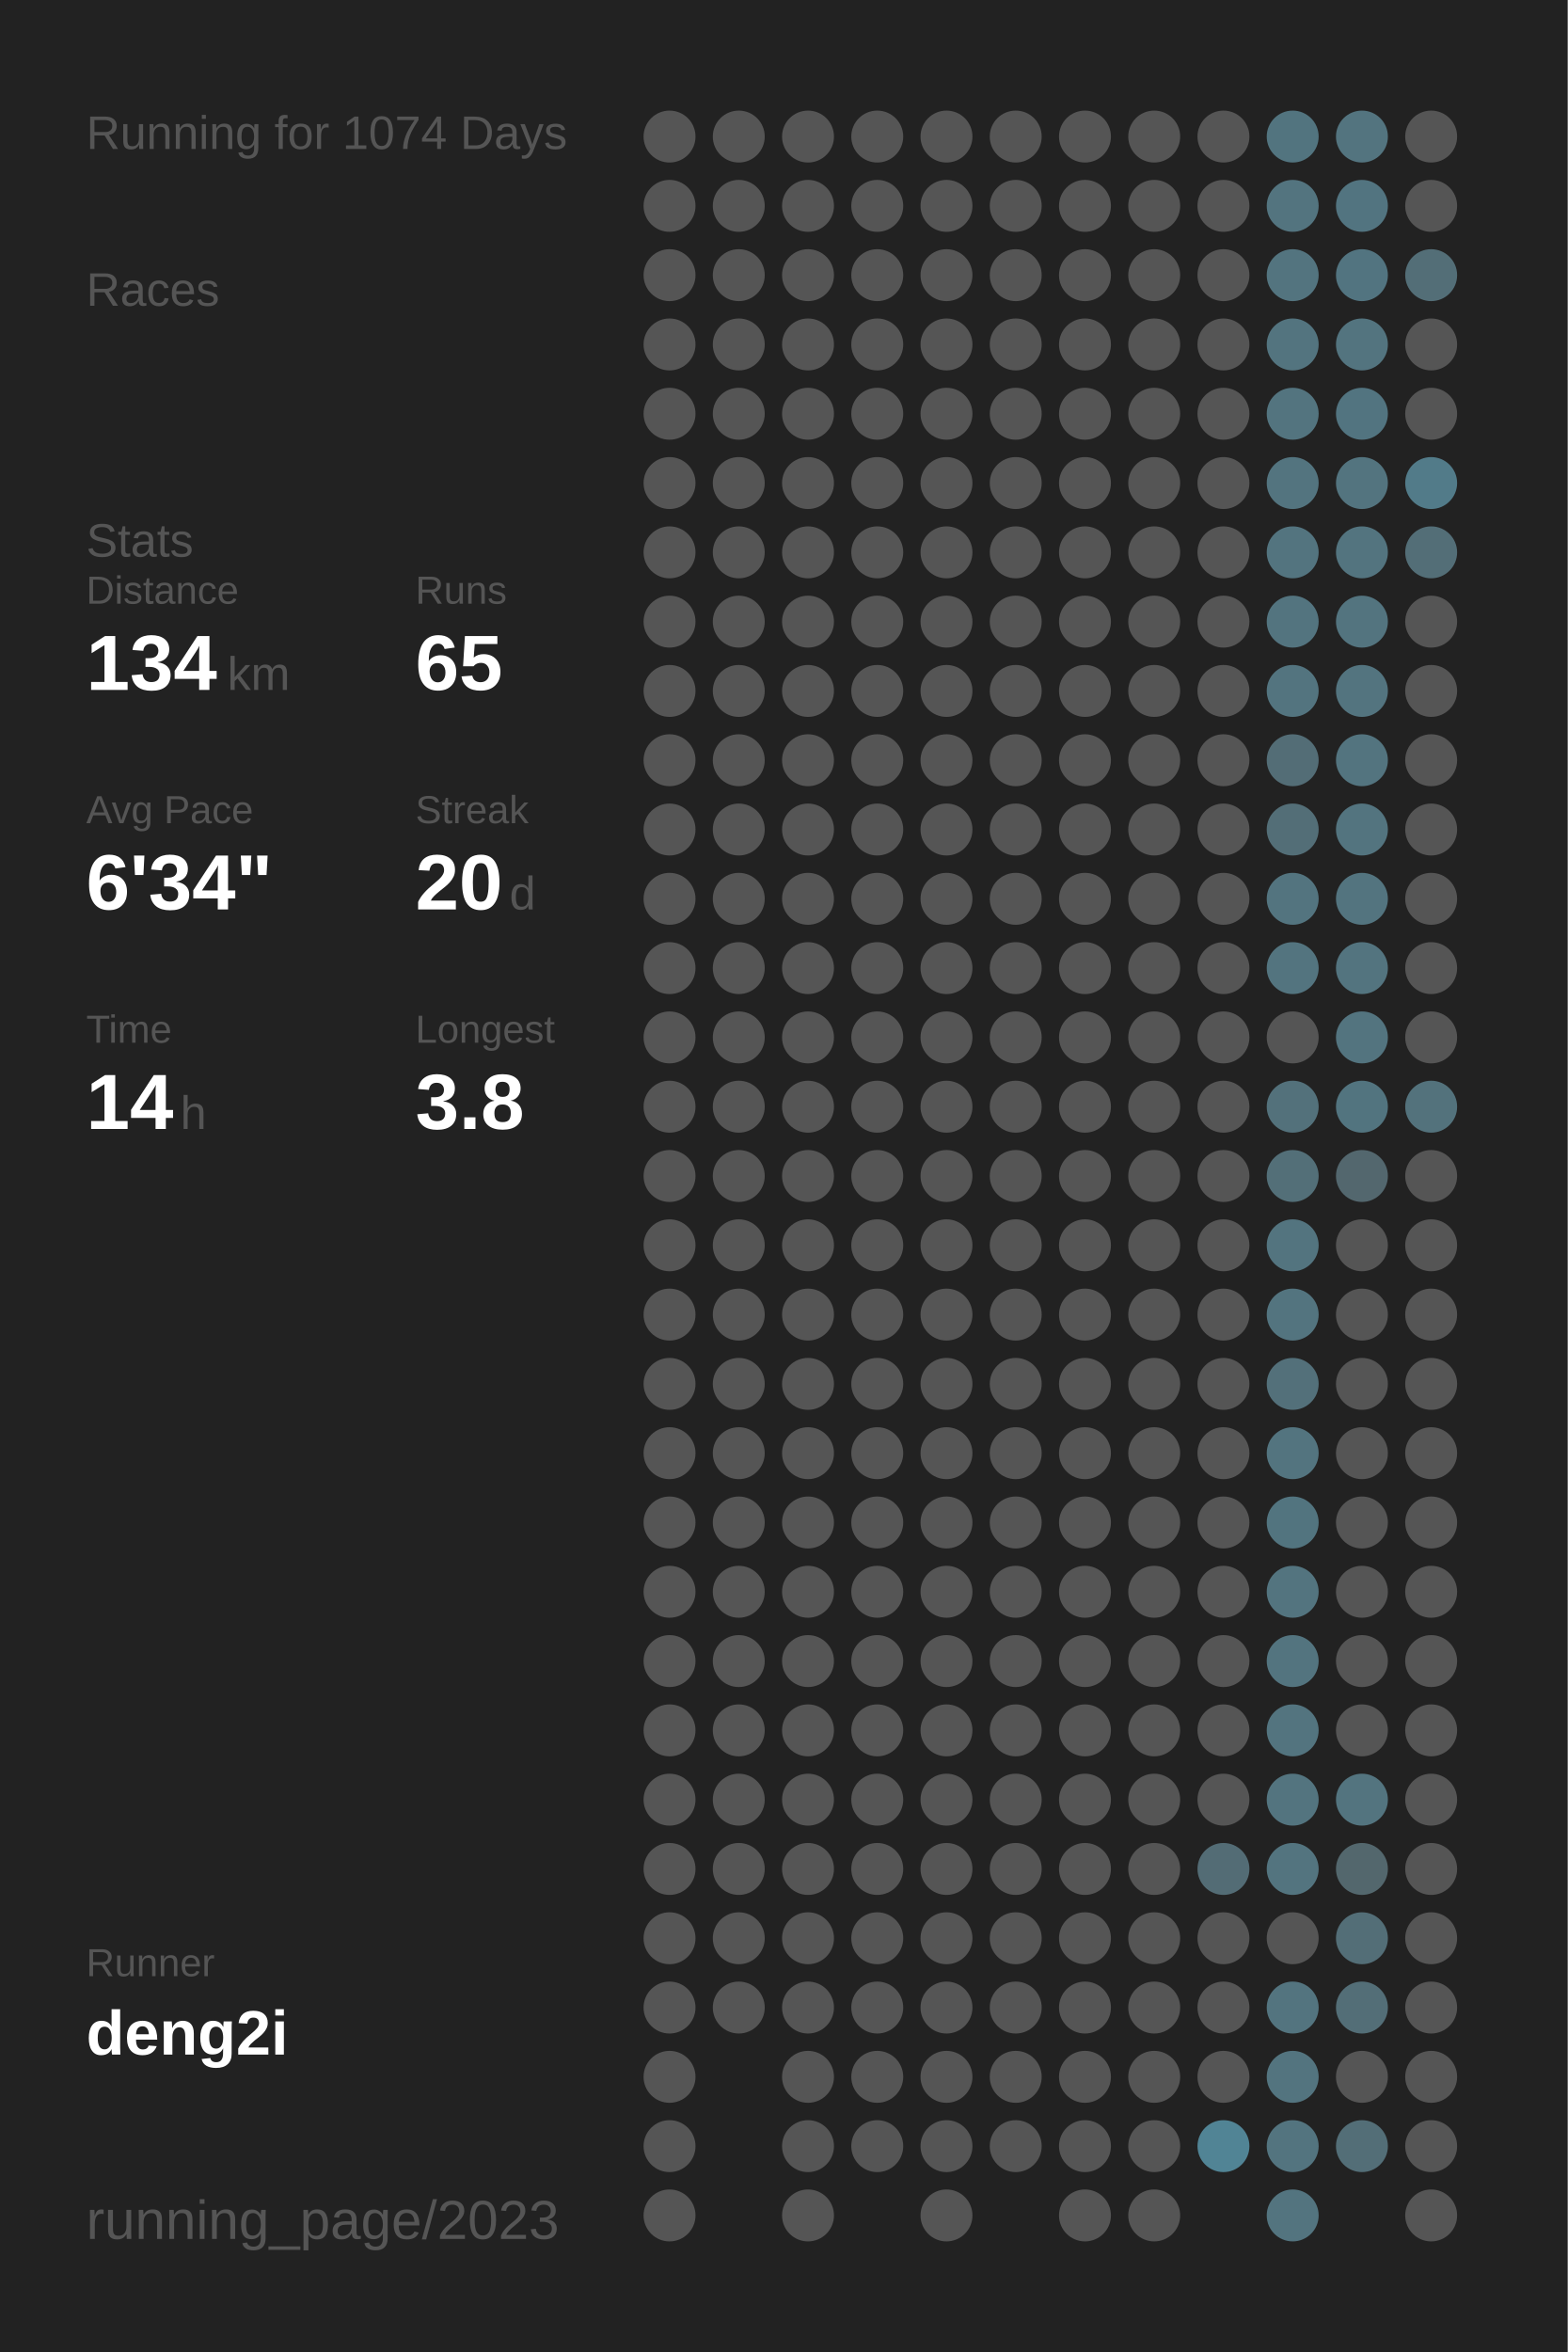
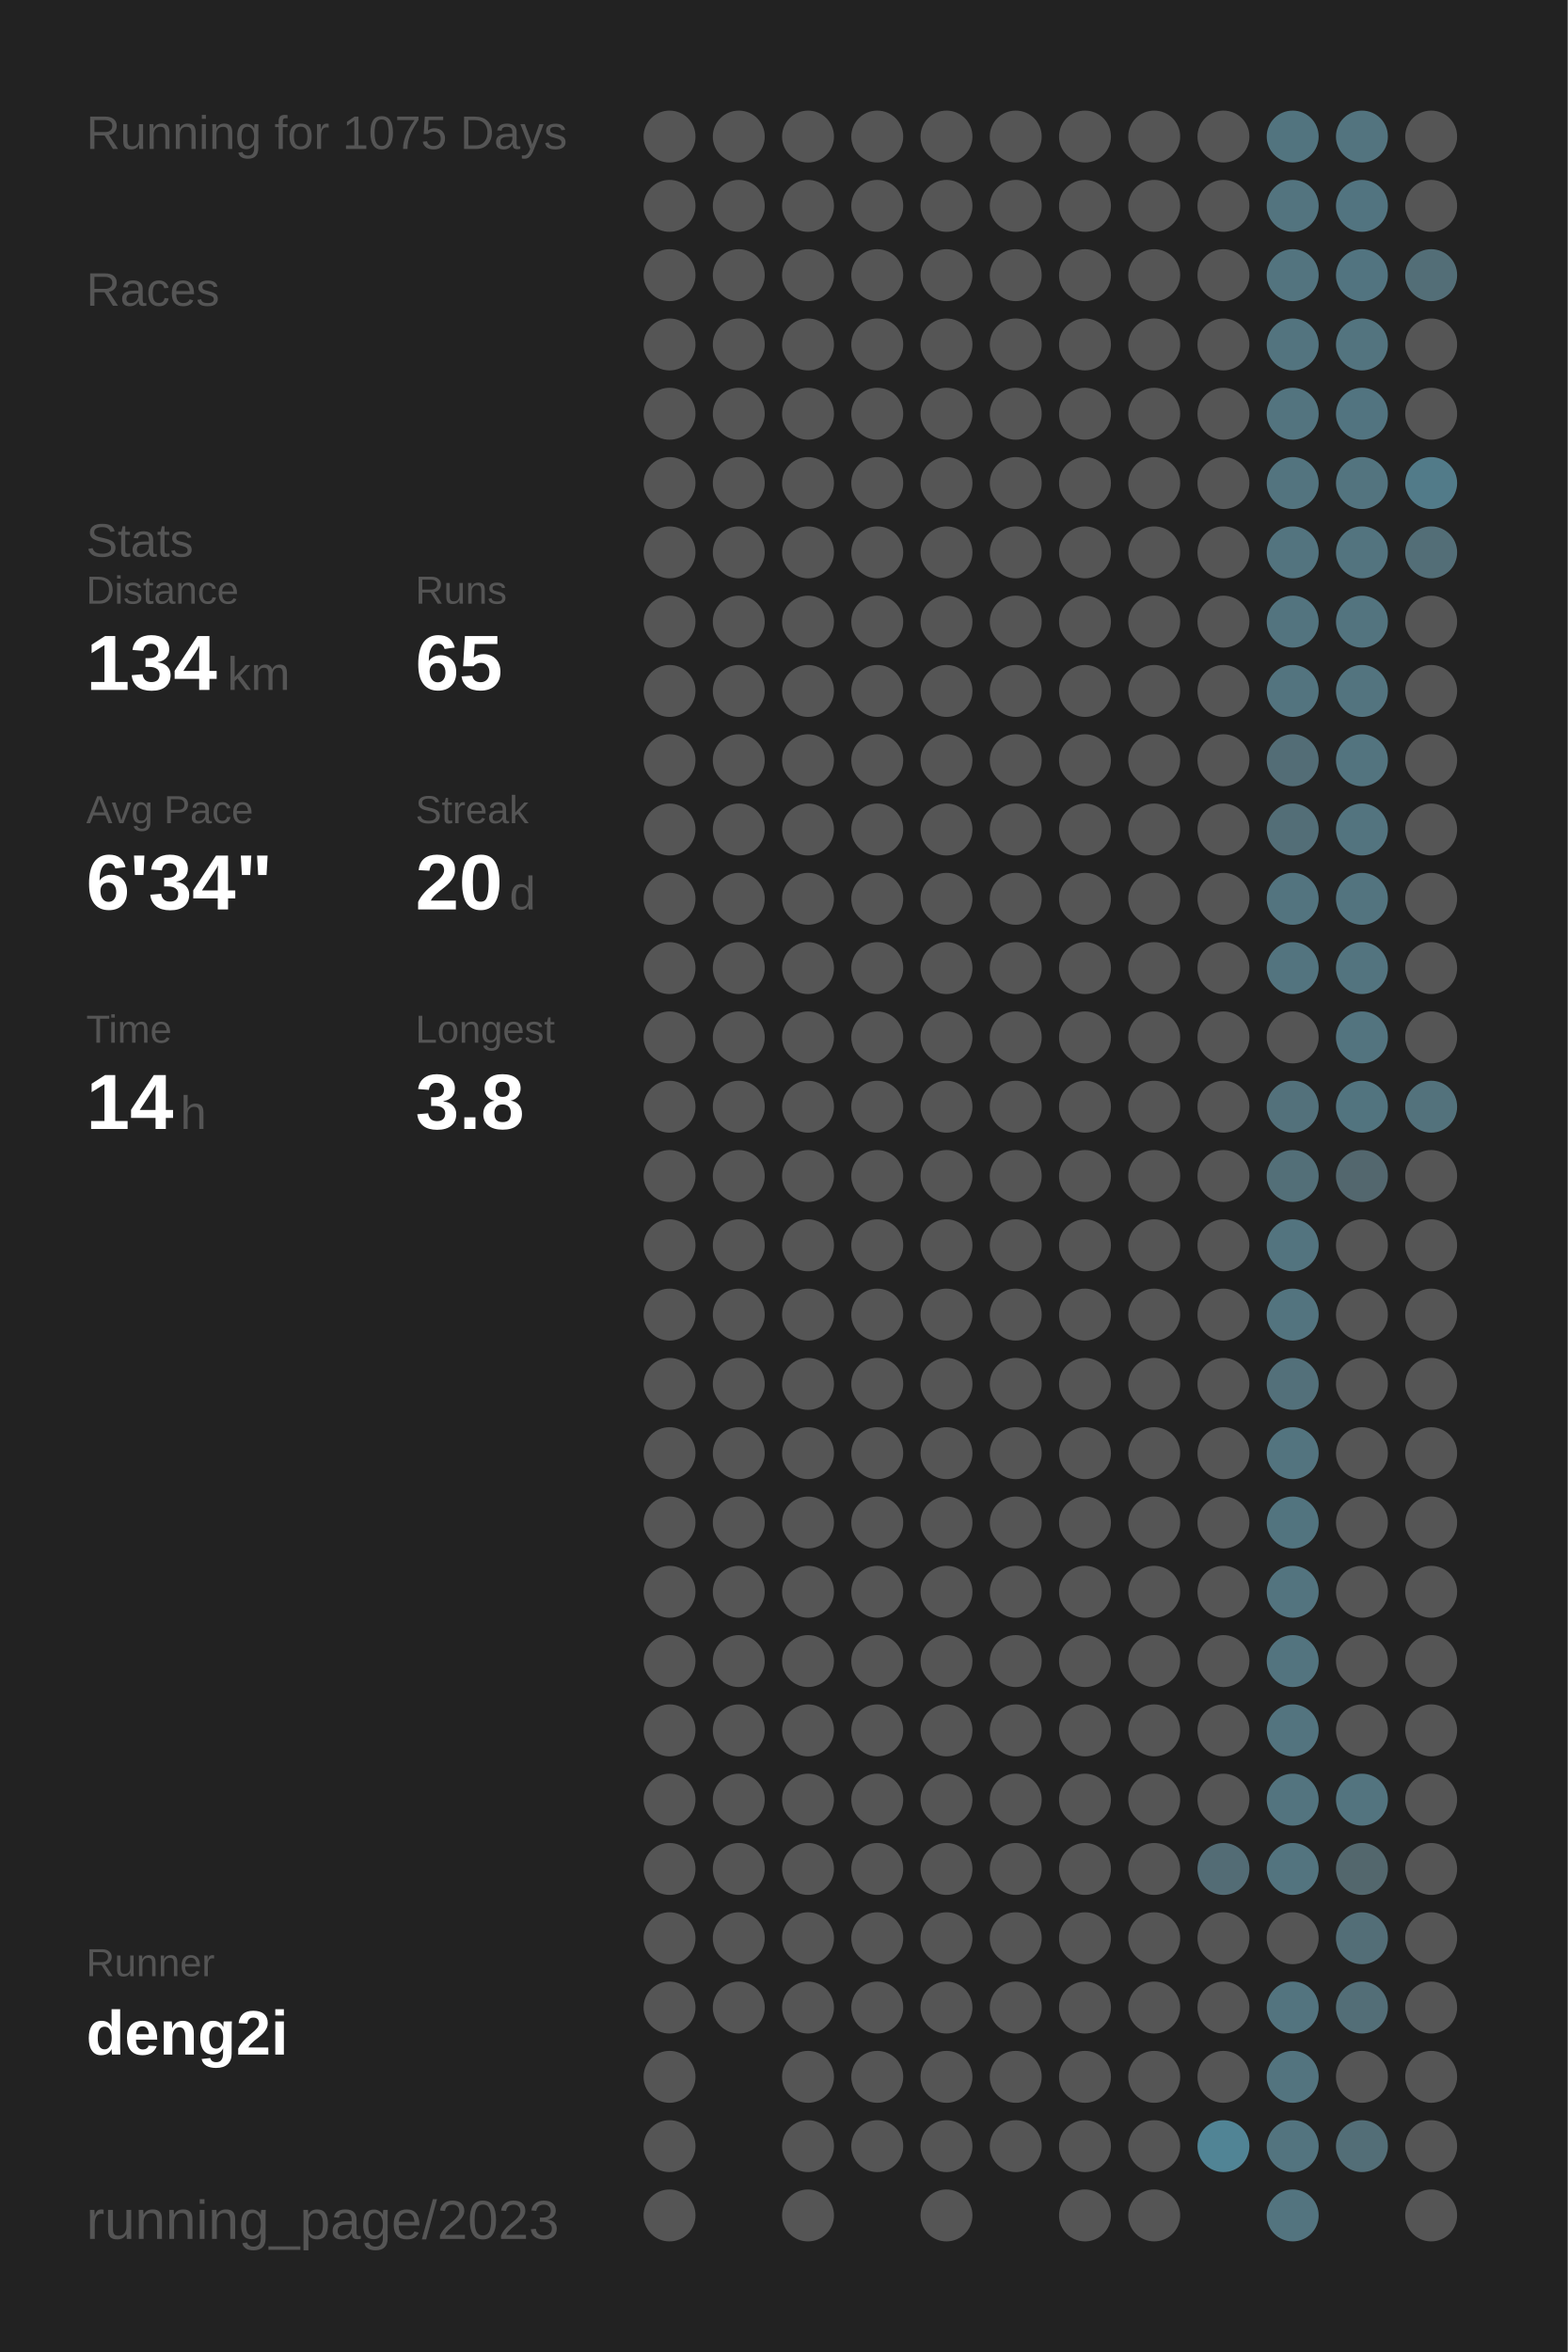
<svg xmlns="http://www.w3.org/2000/svg" baseProfile="full" height="300mm" version="1.1" viewBox="0,0,200,300" width="200mm">
  <defs />
  <rect fill="#222222" height="300" width="200" x="0" y="0" />
-   <text fill="#555555" style="font-size:6px; font-family:Arial;" x="11" y="19">Running for 1074 Days</text>
+   <text fill="#555555" style="font-size:6px; font-family:Arial;" x="11" y="19">Running for 1075 Days</text>
  <text fill="#555555" style="font-size:6px; font-family:Arial;" x="11" y="39">Races</text>
  <text fill="#555555" style="font-size:6px; font-family:Arial;" x="11" y="71">Stats</text>
  <text fill="#555555" style="font-size:5px; font-family:Arial;" x="11" y="77">Distance</text>
  <text fill="#FFFFFF" style="font-size:10px; font-family:Arial; font-weight:bold;" x="11" y="88">134</text>
  <text fill="#555555" style="font-size:6px; font-family:Arial;" x="29" y="88">km</text>
  <text fill="#555555" style="font-size:5px; font-family:Arial;" x="53" y="77">Runs</text>
  <text fill="#FFFFFF" style="font-size:10px; font-family:Arial; font-weight:bold;" x="53" y="88">65</text>
  <text fill="#555555" style="font-size:5px; font-family:Arial;" x="11" y="105">Avg Pace</text>
  <text fill="#FFFFFF" style="font-size:10px; font-family:Arial; font-weight:bold;" x="11" y="116">6'34"</text>
  <text fill="#555555" style="font-size:5px; font-family:Arial;" x="53" y="105">Streak</text>
  <text fill="#FFFFFF" style="font-size:10px; font-family:Arial; font-weight:bold;" x="53" y="116">20</text>
  <text fill="#555555" style="font-size:6px; font-family:Arial;" x="65" y="116">d</text>
  <text fill="#555555" style="font-size:5px; font-family:Arial;" x="11" y="133">Time</text>
  <text fill="#FFFFFF" style="font-size:10px; font-family:Arial; font-weight:bold;" x="11" y="144">14</text>
  <text fill="#555555" style="font-size:6px; font-family:Arial;" x="23" y="144">h</text>
  <text fill="#555555" style="font-size:5px; font-family:Arial;" x="53" y="133">Longest</text>
  <text fill="#FFFFFF" style="font-size:10px; font-family:Arial; font-weight:bold;" x="53" y="144">3.8</text>
  <text fill="#555555" style="font-size:5px; font-family:Arial;" x="11" y="252.065">Runner</text>
  <text fill="#FFFFFF" style="font-size:8px; font-family:Arial; font-weight:bold;" x="11" y="262.065">deng2i</text>
  <text fill="#555555" style="font-size:7px; font-family:Arial;" x="11" y="285.581">running_page/2023</text>
  <circle cx="85.417" cy="17.419" fill="#555555" r="3.312" />
  <circle cx="85.417" cy="26.258" fill="#555555" r="3.312" />
  <circle cx="85.417" cy="35.097" fill="#555555" r="3.312" />
  <circle cx="85.417" cy="43.935" fill="#555555" r="3.312" />
  <circle cx="85.417" cy="52.774" fill="#555555" r="3.312" />
  <circle cx="85.417" cy="61.613" fill="#555555" r="3.312" />
  <circle cx="85.417" cy="70.452" fill="#555555" r="3.312" />
  <circle cx="85.417" cy="79.29" fill="#555555" r="3.312" />
  <circle cx="85.417" cy="88.129" fill="#555555" r="3.312" />
  <circle cx="85.417" cy="96.968" fill="#555555" r="3.312" />
  <circle cx="85.417" cy="105.806" fill="#555555" r="3.312" />
  <circle cx="85.417" cy="114.645" fill="#555555" r="3.312" />
  <circle cx="85.417" cy="123.484" fill="#555555" r="3.312" />
  <circle cx="85.417" cy="132.323" fill="#555555" r="3.312" />
  <circle cx="85.417" cy="141.161" fill="#555555" r="3.312" />
  <circle cx="85.417" cy="150" fill="#555555" r="3.312" />
  <circle cx="85.417" cy="158.839" fill="#555555" r="3.312" />
  <circle cx="85.417" cy="167.677" fill="#555555" r="3.312" />
  <circle cx="85.417" cy="176.516" fill="#555555" r="3.312" />
  <circle cx="85.417" cy="185.355" fill="#555555" r="3.312" />
  <circle cx="85.417" cy="194.194" fill="#555555" r="3.312" />
  <circle cx="85.417" cy="203.032" fill="#555555" r="3.312" />
  <circle cx="85.417" cy="211.871" fill="#555555" r="3.312" />
  <circle cx="85.417" cy="220.71" fill="#555555" r="3.312" />
  <circle cx="85.417" cy="229.548" fill="#555555" r="3.312" />
  <circle cx="85.417" cy="238.387" fill="#555555" r="3.312" />
  <circle cx="85.417" cy="247.226" fill="#555555" r="3.312" />
  <circle cx="85.417" cy="256.065" fill="#555555" r="3.312" />
  <circle cx="85.417" cy="264.903" fill="#555555" r="3.312" />
  <circle cx="85.417" cy="273.742" fill="#555555" r="3.312" />
  <circle cx="85.417" cy="282.581" fill="#555555" r="3.312" />
  <circle cx="94.25" cy="17.419" fill="#555555" r="3.312" />
  <circle cx="94.25" cy="26.258" fill="#555555" r="3.312" />
  <circle cx="94.25" cy="35.097" fill="#555555" r="3.312" />
  <circle cx="94.25" cy="43.935" fill="#555555" r="3.312" />
  <circle cx="94.25" cy="52.774" fill="#555555" r="3.312" />
  <circle cx="94.25" cy="61.613" fill="#555555" r="3.312" />
  <circle cx="94.25" cy="70.452" fill="#555555" r="3.312" />
  <circle cx="94.25" cy="79.29" fill="#555555" r="3.312" />
  <circle cx="94.25" cy="88.129" fill="#555555" r="3.312" />
  <circle cx="94.25" cy="96.968" fill="#555555" r="3.312" />
  <circle cx="94.25" cy="105.806" fill="#555555" r="3.312" />
  <circle cx="94.25" cy="114.645" fill="#555555" r="3.312" />
  <circle cx="94.25" cy="123.484" fill="#555555" r="3.312" />
  <circle cx="94.25" cy="132.323" fill="#555555" r="3.312" />
  <circle cx="94.25" cy="141.161" fill="#555555" r="3.312" />
  <circle cx="94.25" cy="150" fill="#555555" r="3.312" />
  <circle cx="94.25" cy="158.839" fill="#555555" r="3.312" />
  <circle cx="94.25" cy="167.677" fill="#555555" r="3.312" />
  <circle cx="94.25" cy="176.516" fill="#555555" r="3.312" />
  <circle cx="94.25" cy="185.355" fill="#555555" r="3.312" />
  <circle cx="94.25" cy="194.194" fill="#555555" r="3.312" />
  <circle cx="94.25" cy="203.032" fill="#555555" r="3.312" />
  <circle cx="94.25" cy="211.871" fill="#555555" r="3.312" />
  <circle cx="94.25" cy="220.71" fill="#555555" r="3.312" />
  <circle cx="94.25" cy="229.548" fill="#555555" r="3.312" />
  <circle cx="94.25" cy="238.387" fill="#555555" r="3.312" />
  <circle cx="94.25" cy="247.226" fill="#555555" r="3.312" />
  <circle cx="94.25" cy="256.065" fill="#555555" r="3.312" />
  <circle cx="103.083" cy="17.419" fill="#555555" r="3.312" />
  <circle cx="103.083" cy="26.258" fill="#555555" r="3.312" />
  <circle cx="103.083" cy="35.097" fill="#555555" r="3.312" />
  <circle cx="103.083" cy="43.935" fill="#555555" r="3.312" />
  <circle cx="103.083" cy="52.774" fill="#555555" r="3.312" />
  <circle cx="103.083" cy="61.613" fill="#555555" r="3.312" />
  <circle cx="103.083" cy="70.452" fill="#555555" r="3.312" />
  <circle cx="103.083" cy="79.29" fill="#555555" r="3.312" />
  <circle cx="103.083" cy="88.129" fill="#555555" r="3.312" />
  <circle cx="103.083" cy="96.968" fill="#555555" r="3.312" />
  <circle cx="103.083" cy="105.806" fill="#555555" r="3.312" />
  <circle cx="103.083" cy="114.645" fill="#555555" r="3.312" />
  <circle cx="103.083" cy="123.484" fill="#555555" r="3.312" />
  <circle cx="103.083" cy="132.323" fill="#555555" r="3.312" />
  <circle cx="103.083" cy="141.161" fill="#555555" r="3.312" />
  <circle cx="103.083" cy="150" fill="#555555" r="3.312" />
  <circle cx="103.083" cy="158.839" fill="#555555" r="3.312" />
  <circle cx="103.083" cy="167.677" fill="#555555" r="3.312" />
  <circle cx="103.083" cy="176.516" fill="#555555" r="3.312" />
  <circle cx="103.083" cy="185.355" fill="#555555" r="3.312" />
  <circle cx="103.083" cy="194.194" fill="#555555" r="3.312" />
  <circle cx="103.083" cy="203.032" fill="#555555" r="3.312" />
  <circle cx="103.083" cy="211.871" fill="#555555" r="3.312" />
  <circle cx="103.083" cy="220.71" fill="#555555" r="3.312" />
  <circle cx="103.083" cy="229.548" fill="#555555" r="3.312" />
  <circle cx="103.083" cy="238.387" fill="#555555" r="3.312" />
  <circle cx="103.083" cy="247.226" fill="#555555" r="3.312" />
  <circle cx="103.083" cy="256.065" fill="#555555" r="3.312" />
  <circle cx="103.083" cy="264.903" fill="#555555" r="3.312" />
  <circle cx="103.083" cy="273.742" fill="#555555" r="3.312" />
  <circle cx="103.083" cy="282.581" fill="#555555" r="3.312" />
  <circle cx="111.917" cy="17.419" fill="#555555" r="3.312" />
  <circle cx="111.917" cy="26.258" fill="#555555" r="3.312" />
  <circle cx="111.917" cy="35.097" fill="#555555" r="3.312" />
  <circle cx="111.917" cy="43.935" fill="#555555" r="3.312" />
  <circle cx="111.917" cy="52.774" fill="#555555" r="3.312" />
  <circle cx="111.917" cy="61.613" fill="#555555" r="3.312" />
  <circle cx="111.917" cy="70.452" fill="#555555" r="3.312" />
  <circle cx="111.917" cy="79.29" fill="#555555" r="3.312" />
  <circle cx="111.917" cy="88.129" fill="#555555" r="3.312" />
  <circle cx="111.917" cy="96.968" fill="#555555" r="3.312" />
  <circle cx="111.917" cy="105.806" fill="#555555" r="3.312" />
  <circle cx="111.917" cy="114.645" fill="#555555" r="3.312" />
  <circle cx="111.917" cy="123.484" fill="#555555" r="3.312" />
  <circle cx="111.917" cy="132.323" fill="#555555" r="3.312" />
  <circle cx="111.917" cy="141.161" fill="#555555" r="3.312" />
  <circle cx="111.917" cy="150" fill="#555555" r="3.312" />
  <circle cx="111.917" cy="158.839" fill="#555555" r="3.312" />
  <circle cx="111.917" cy="167.677" fill="#555555" r="3.312" />
  <circle cx="111.917" cy="176.516" fill="#555555" r="3.312" />
  <circle cx="111.917" cy="185.355" fill="#555555" r="3.312" />
  <circle cx="111.917" cy="194.194" fill="#555555" r="3.312" />
  <circle cx="111.917" cy="203.032" fill="#555555" r="3.312" />
  <circle cx="111.917" cy="211.871" fill="#555555" r="3.312" />
  <circle cx="111.917" cy="220.71" fill="#555555" r="3.312" />
  <circle cx="111.917" cy="229.548" fill="#555555" r="3.312" />
  <circle cx="111.917" cy="238.387" fill="#555555" r="3.312" />
  <circle cx="111.917" cy="247.226" fill="#555555" r="3.312" />
  <circle cx="111.917" cy="256.065" fill="#555555" r="3.312" />
  <circle cx="111.917" cy="264.903" fill="#555555" r="3.312" />
  <circle cx="111.917" cy="273.742" fill="#555555" r="3.312" />
  <circle cx="120.75" cy="17.419" fill="#555555" r="3.312" />
  <circle cx="120.75" cy="26.258" fill="#555555" r="3.312" />
  <circle cx="120.75" cy="35.097" fill="#555555" r="3.312" />
  <circle cx="120.75" cy="43.935" fill="#555555" r="3.312" />
  <circle cx="120.75" cy="52.774" fill="#555555" r="3.312" />
  <circle cx="120.75" cy="61.613" fill="#555555" r="3.312" />
  <circle cx="120.75" cy="70.452" fill="#555555" r="3.312" />
  <circle cx="120.75" cy="79.29" fill="#555555" r="3.312" />
  <circle cx="120.75" cy="88.129" fill="#555555" r="3.312" />
  <circle cx="120.75" cy="96.968" fill="#555555" r="3.312" />
  <circle cx="120.75" cy="105.806" fill="#555555" r="3.312" />
  <circle cx="120.75" cy="114.645" fill="#555555" r="3.312" />
  <circle cx="120.75" cy="123.484" fill="#555555" r="3.312" />
  <circle cx="120.75" cy="132.323" fill="#555555" r="3.312" />
  <circle cx="120.75" cy="141.161" fill="#555555" r="3.312" />
  <circle cx="120.75" cy="150" fill="#555555" r="3.312" />
  <circle cx="120.75" cy="158.839" fill="#555555" r="3.312" />
  <circle cx="120.75" cy="167.677" fill="#555555" r="3.312" />
  <circle cx="120.75" cy="176.516" fill="#555555" r="3.312" />
  <circle cx="120.75" cy="185.355" fill="#555555" r="3.312" />
  <circle cx="120.75" cy="194.194" fill="#555555" r="3.312" />
  <circle cx="120.75" cy="203.032" fill="#555555" r="3.312" />
  <circle cx="120.75" cy="211.871" fill="#555555" r="3.312" />
  <circle cx="120.75" cy="220.71" fill="#555555" r="3.312" />
  <circle cx="120.75" cy="229.548" fill="#555555" r="3.312" />
  <circle cx="120.75" cy="238.387" fill="#555555" r="3.312" />
  <circle cx="120.75" cy="247.226" fill="#555555" r="3.312" />
  <circle cx="120.75" cy="256.065" fill="#555555" r="3.312" />
  <circle cx="120.75" cy="264.903" fill="#555555" r="3.312" />
  <circle cx="120.75" cy="273.742" fill="#555555" r="3.312" />
  <circle cx="120.75" cy="282.581" fill="#555555" r="3.312" />
  <circle cx="129.583" cy="17.419" fill="#555555" r="3.312" />
  <circle cx="129.583" cy="26.258" fill="#555555" r="3.312" />
  <circle cx="129.583" cy="35.097" fill="#555555" r="3.312" />
  <circle cx="129.583" cy="43.935" fill="#555555" r="3.312" />
  <circle cx="129.583" cy="52.774" fill="#555555" r="3.312" />
  <circle cx="129.583" cy="61.613" fill="#555555" r="3.312" />
  <circle cx="129.583" cy="70.452" fill="#555555" r="3.312" />
  <circle cx="129.583" cy="79.29" fill="#555555" r="3.312" />
  <circle cx="129.583" cy="88.129" fill="#555555" r="3.312" />
  <circle cx="129.583" cy="96.968" fill="#555555" r="3.312" />
  <circle cx="129.583" cy="105.806" fill="#555555" r="3.312" />
  <circle cx="129.583" cy="114.645" fill="#555555" r="3.312" />
  <circle cx="129.583" cy="123.484" fill="#555555" r="3.312" />
  <circle cx="129.583" cy="132.323" fill="#555555" r="3.312" />
  <circle cx="129.583" cy="141.161" fill="#555555" r="3.312" />
  <circle cx="129.583" cy="150" fill="#555555" r="3.312" />
  <circle cx="129.583" cy="158.839" fill="#555555" r="3.312" />
  <circle cx="129.583" cy="167.677" fill="#555555" r="3.312" />
  <circle cx="129.583" cy="176.516" fill="#555555" r="3.312" />
  <circle cx="129.583" cy="185.355" fill="#555555" r="3.312" />
  <circle cx="129.583" cy="194.194" fill="#555555" r="3.312" />
  <circle cx="129.583" cy="203.032" fill="#555555" r="3.312" />
  <circle cx="129.583" cy="211.871" fill="#555555" r="3.312" />
  <circle cx="129.583" cy="220.71" fill="#555555" r="3.312" />
  <circle cx="129.583" cy="229.548" fill="#555555" r="3.312" />
  <circle cx="129.583" cy="238.387" fill="#555555" r="3.312" />
  <circle cx="129.583" cy="247.226" fill="#555555" r="3.312" />
  <circle cx="129.583" cy="256.065" fill="#555555" r="3.312" />
  <circle cx="129.583" cy="264.903" fill="#555555" r="3.312" />
  <circle cx="129.583" cy="273.742" fill="#555555" r="3.312" />
  <circle cx="138.417" cy="17.419" fill="#555555" r="3.312" />
  <circle cx="138.417" cy="26.258" fill="#555555" r="3.312" />
  <circle cx="138.417" cy="35.097" fill="#555555" r="3.312" />
  <circle cx="138.417" cy="43.935" fill="#555555" r="3.312" />
  <circle cx="138.417" cy="52.774" fill="#555555" r="3.312" />
  <circle cx="138.417" cy="61.613" fill="#555555" r="3.312" />
  <circle cx="138.417" cy="70.452" fill="#555555" r="3.312" />
  <circle cx="138.417" cy="79.29" fill="#555555" r="3.312" />
  <circle cx="138.417" cy="88.129" fill="#555555" r="3.312" />
  <circle cx="138.417" cy="96.968" fill="#555555" r="3.312" />
  <circle cx="138.417" cy="105.806" fill="#555555" r="3.312" />
  <circle cx="138.417" cy="114.645" fill="#555555" r="3.312" />
  <circle cx="138.417" cy="123.484" fill="#555555" r="3.312" />
  <circle cx="138.417" cy="132.323" fill="#555555" r="3.312" />
  <circle cx="138.417" cy="141.161" fill="#555555" r="3.312" />
  <circle cx="138.417" cy="150" fill="#555555" r="3.312" />
  <circle cx="138.417" cy="158.839" fill="#555555" r="3.312" />
  <circle cx="138.417" cy="167.677" fill="#555555" r="3.312" />
  <circle cx="138.417" cy="176.516" fill="#555555" r="3.312" />
  <circle cx="138.417" cy="185.355" fill="#555555" r="3.312" />
  <circle cx="138.417" cy="194.194" fill="#555555" r="3.312" />
  <circle cx="138.417" cy="203.032" fill="#555555" r="3.312" />
  <circle cx="138.417" cy="211.871" fill="#555555" r="3.312" />
  <circle cx="138.417" cy="220.71" fill="#555555" r="3.312" />
  <circle cx="138.417" cy="229.548" fill="#555555" r="3.312" />
  <circle cx="138.417" cy="238.387" fill="#555555" r="3.312" />
  <circle cx="138.417" cy="247.226" fill="#555555" r="3.312" />
  <circle cx="138.417" cy="256.065" fill="#555555" r="3.312" />
  <circle cx="138.417" cy="264.903" fill="#555555" r="3.312" />
  <circle cx="138.417" cy="273.742" fill="#555555" r="3.312" />
  <circle cx="138.417" cy="282.581" fill="#555555" r="3.312" />
  <circle cx="147.25" cy="17.419" fill="#555555" r="3.312" />
  <circle cx="147.25" cy="26.258" fill="#555555" r="3.312" />
  <circle cx="147.25" cy="35.097" fill="#555555" r="3.312" />
  <circle cx="147.25" cy="43.935" fill="#555555" r="3.312" />
  <circle cx="147.25" cy="52.774" fill="#555555" r="3.312" />
  <circle cx="147.25" cy="61.613" fill="#555555" r="3.312" />
  <circle cx="147.25" cy="70.452" fill="#555555" r="3.312" />
  <circle cx="147.25" cy="79.29" fill="#555555" r="3.312" />
  <circle cx="147.25" cy="88.129" fill="#555555" r="3.312" />
  <circle cx="147.25" cy="96.968" fill="#555555" r="3.312" />
  <circle cx="147.25" cy="105.806" fill="#555555" r="3.312" />
  <circle cx="147.25" cy="114.645" fill="#555555" r="3.312" />
  <circle cx="147.25" cy="123.484" fill="#555555" r="3.312" />
  <circle cx="147.25" cy="132.323" fill="#555555" r="3.312" />
  <circle cx="147.25" cy="141.161" fill="#555555" r="3.312" />
  <circle cx="147.25" cy="150" fill="#555555" r="3.312" />
  <circle cx="147.25" cy="158.839" fill="#555555" r="3.312" />
  <circle cx="147.25" cy="167.677" fill="#555555" r="3.312" />
  <circle cx="147.25" cy="176.516" fill="#555555" r="3.312" />
  <circle cx="147.25" cy="185.355" fill="#555555" r="3.312" />
  <circle cx="147.25" cy="194.194" fill="#555555" r="3.312" />
  <circle cx="147.25" cy="203.032" fill="#555555" r="3.312" />
  <circle cx="147.25" cy="211.871" fill="#555555" r="3.312" />
  <circle cx="147.25" cy="220.71" fill="#555555" r="3.312" />
  <circle cx="147.25" cy="229.548" fill="#555555" r="3.312" />
  <circle cx="147.25" cy="238.387" fill="#555555" r="3.312" />
  <circle cx="147.25" cy="247.226" fill="#555555" r="3.312" />
  <circle cx="147.25" cy="256.065" fill="#555555" r="3.312" />
  <circle cx="147.25" cy="264.903" fill="#555555" r="3.312" />
  <circle cx="147.25" cy="273.742" fill="#555555" r="3.312" />
  <circle cx="147.25" cy="282.581" fill="#555555" r="3.312" />
  <circle cx="156.083" cy="17.419" fill="#555555" r="3.312" />
  <circle cx="156.083" cy="26.258" fill="#555555" r="3.312" />
  <circle cx="156.083" cy="35.097" fill="#555555" r="3.312" />
  <circle cx="156.083" cy="43.935" fill="#555555" r="3.312" />
  <circle cx="156.083" cy="52.774" fill="#555555" r="3.312" />
  <circle cx="156.083" cy="61.613" fill="#555555" r="3.312" />
  <circle cx="156.083" cy="70.452" fill="#555555" r="3.312" />
  <circle cx="156.083" cy="79.29" fill="#555555" r="3.312" />
  <circle cx="156.083" cy="88.129" fill="#555555" r="3.312" />
  <circle cx="156.083" cy="96.968" fill="#555555" r="3.312" />
  <circle cx="156.083" cy="105.806" fill="#555555" r="3.312" />
  <circle cx="156.083" cy="114.645" fill="#555555" r="3.312" />
  <circle cx="156.083" cy="123.484" fill="#555555" r="3.312" />
  <circle cx="156.083" cy="132.323" fill="#555555" r="3.312" />
  <circle cx="156.083" cy="141.161" fill="#555555" r="3.312" />
  <circle cx="156.083" cy="150" fill="#555555" r="3.312" />
  <circle cx="156.083" cy="158.839" fill="#555555" r="3.312" />
  <circle cx="156.083" cy="167.677" fill="#555555" r="3.312" />
  <circle cx="156.083" cy="176.516" fill="#555555" r="3.312" />
  <circle cx="156.083" cy="185.355" fill="#555555" r="3.312" />
  <circle cx="156.083" cy="194.194" fill="#555555" r="3.312" />
  <circle cx="156.083" cy="203.032" fill="#555555" r="3.312" />
  <circle cx="156.083" cy="211.871" fill="#555555" r="3.312" />
  <circle cx="156.083" cy="220.71" fill="#555555" r="3.312" />
  <circle cx="156.083" cy="229.548" fill="#555555" r="3.312" />
  <circle cx="156.083" cy="238.387" fill="#536c75" r="3.312" />
  <circle cx="156.083" cy="247.226" fill="#555555" r="3.312" />
  <circle cx="156.083" cy="256.065" fill="#555555" r="3.312" />
  <circle cx="156.083" cy="264.903" fill="#555555" r="3.312" />
  <circle cx="156.083" cy="273.742" fill="#518495" r="3.312" />
  <circle cx="164.917" cy="17.419" fill="#52747f" r="3.312" />
  <circle cx="164.917" cy="26.258" fill="#53747f" r="3.312" />
  <circle cx="164.917" cy="35.097" fill="#53747f" r="3.312" />
  <circle cx="164.917" cy="43.935" fill="#53747f" r="3.312" />
  <circle cx="164.917" cy="52.774" fill="#53747f" r="3.312" />
  <circle cx="164.917" cy="61.613" fill="#53747f" r="3.312" />
  <circle cx="164.917" cy="70.452" fill="#53747f" r="3.312" />
  <circle cx="164.917" cy="79.29" fill="#53747f" r="3.312" />
  <circle cx="164.917" cy="88.129" fill="#53747f" r="3.312" />
  <circle cx="164.917" cy="96.968" fill="#536d76" r="3.312" />
  <circle cx="164.917" cy="105.806" fill="#536e77" r="3.312" />
  <circle cx="164.917" cy="114.645" fill="#53747f" r="3.312" />
  <circle cx="164.917" cy="123.484" fill="#53747f" r="3.312" />
  <circle cx="164.917" cy="132.323" fill="#555555" r="3.312" />
  <circle cx="164.917" cy="141.161" fill="#53717b" r="3.312" />
  <circle cx="164.917" cy="150" fill="#536f78" r="3.312" />
  <circle cx="164.917" cy="158.839" fill="#53747f" r="3.312" />
  <circle cx="164.917" cy="167.677" fill="#53747f" r="3.312" />
  <circle cx="164.917" cy="176.516" fill="#53707a" r="3.312" />
  <circle cx="164.917" cy="185.355" fill="#53747f" r="3.312" />
  <circle cx="164.917" cy="194.194" fill="#52747f" r="3.312" />
  <circle cx="164.917" cy="203.032" fill="#53747f" r="3.312" />
  <circle cx="164.917" cy="211.871" fill="#53747f" r="3.312" />
  <circle cx="164.917" cy="220.71" fill="#53747f" r="3.312" />
  <circle cx="164.917" cy="229.548" fill="#53747f" r="3.312" />
  <circle cx="164.917" cy="238.387" fill="#53747f" r="3.312" />
  <circle cx="164.917" cy="247.226" fill="#555555" r="3.312" />
  <circle cx="164.917" cy="256.065" fill="#53747f" r="3.312" />
  <circle cx="164.917" cy="264.903" fill="#53747f" r="3.312" />
  <circle cx="164.917" cy="273.742" fill="#53747f" r="3.312" />
  <circle cx="164.917" cy="282.581" fill="#53747f" r="3.312" />
  <circle cx="173.75" cy="17.419" fill="#53747f" r="3.312" />
  <circle cx="173.75" cy="26.258" fill="#527480" r="3.312" />
  <circle cx="173.75" cy="35.097" fill="#527480" r="3.312" />
  <circle cx="173.75" cy="43.935" fill="#53747f" r="3.312" />
  <circle cx="173.75" cy="52.774" fill="#527480" r="3.312" />
  <circle cx="173.75" cy="61.613" fill="#53747f" r="3.312" />
  <circle cx="173.75" cy="70.452" fill="#53747f" r="3.312" />
  <circle cx="173.75" cy="79.29" fill="#53747f" r="3.312" />
  <circle cx="173.75" cy="88.129" fill="#53747f" r="3.312" />
  <circle cx="173.75" cy="96.968" fill="#53747f" r="3.312" />
  <circle cx="173.75" cy="105.806" fill="#53747f" r="3.312" />
  <circle cx="173.75" cy="114.645" fill="#53747f" r="3.312" />
  <circle cx="173.75" cy="123.484" fill="#53747f" r="3.312" />
  <circle cx="173.75" cy="132.323" fill="#53747f" r="3.312" />
  <circle cx="173.75" cy="141.161" fill="#52747f" r="3.312" />
  <circle cx="173.75" cy="150" fill="#53676e" r="3.312" />
  <circle cx="173.75" cy="158.839" fill="#555555" r="3.312" />
  <circle cx="173.75" cy="167.677" fill="#555555" r="3.312" />
  <circle cx="173.75" cy="176.516" fill="#555555" r="3.312" />
  <circle cx="173.75" cy="185.355" fill="#555555" r="3.312" />
  <circle cx="173.75" cy="194.194" fill="#555555" r="3.312" />
  <circle cx="173.75" cy="203.032" fill="#555555" r="3.312" />
  <circle cx="173.75" cy="211.871" fill="#555555" r="3.312" />
  <circle cx="173.75" cy="220.71" fill="#555555" r="3.312" />
  <circle cx="173.75" cy="229.548" fill="#53747f" r="3.312" />
  <circle cx="173.75" cy="238.387" fill="#53676d" r="3.312" />
  <circle cx="173.75" cy="247.226" fill="#536e77" r="3.312" />
  <circle cx="173.75" cy="256.065" fill="#536e77" r="3.312" />
  <circle cx="173.75" cy="264.903" fill="#555555" r="3.312" />
  <circle cx="173.75" cy="273.742" fill="#536e77" r="3.312" />
  <circle cx="182.583" cy="17.419" fill="#555555" r="3.312" />
  <circle cx="182.583" cy="26.258" fill="#555555" r="3.312" />
  <circle cx="182.583" cy="35.097" fill="#536e77" r="3.312" />
  <circle cx="182.583" cy="43.935" fill="#555555" r="3.312" />
  <circle cx="182.583" cy="52.774" fill="#555555" r="3.312" />
  <circle cx="182.583" cy="61.613" fill="#527b89" r="3.312" />
  <circle cx="182.583" cy="70.452" fill="#536e77" r="3.312" />
  <circle cx="182.583" cy="79.29" fill="#555555" r="3.312" />
  <circle cx="182.583" cy="88.129" fill="#555555" r="3.312" />
  <circle cx="182.583" cy="96.968" fill="#555555" r="3.312" />
  <circle cx="182.583" cy="105.806" fill="#555555" r="3.312" />
  <circle cx="182.583" cy="114.645" fill="#555555" r="3.312" />
  <circle cx="182.583" cy="123.484" fill="#555555" r="3.312" />
  <circle cx="182.583" cy="132.323" fill="#555555" r="3.312" />
  <circle cx="182.583" cy="141.161" fill="#53727c" r="3.312" />
  <circle cx="182.583" cy="150" fill="#555555" r="3.312" />
  <circle cx="182.583" cy="158.839" fill="#555555" r="3.312" />
  <circle cx="182.583" cy="167.677" fill="#555555" r="3.312" />
  <circle cx="182.583" cy="176.516" fill="#555555" r="3.312" />
  <circle cx="182.583" cy="185.355" fill="#555555" r="3.312" />
  <circle cx="182.583" cy="194.194" fill="#555555" r="3.312" />
  <circle cx="182.583" cy="203.032" fill="#555555" r="3.312" />
  <circle cx="182.583" cy="211.871" fill="#555555" r="3.312" />
  <circle cx="182.583" cy="220.71" fill="#555555" r="3.312" />
  <circle cx="182.583" cy="229.548" fill="#555555" r="3.312" />
  <circle cx="182.583" cy="238.387" fill="#555555" r="3.312" />
  <circle cx="182.583" cy="247.226" fill="#555555" r="3.312" />
  <circle cx="182.583" cy="256.065" fill="#555555" r="3.312" />
  <circle cx="182.583" cy="264.903" fill="#555555" r="3.312" />
  <circle cx="182.583" cy="273.742" fill="#555555" r="3.312" />
  <circle cx="182.583" cy="282.581" fill="#555555" r="3.312" />
</svg>
